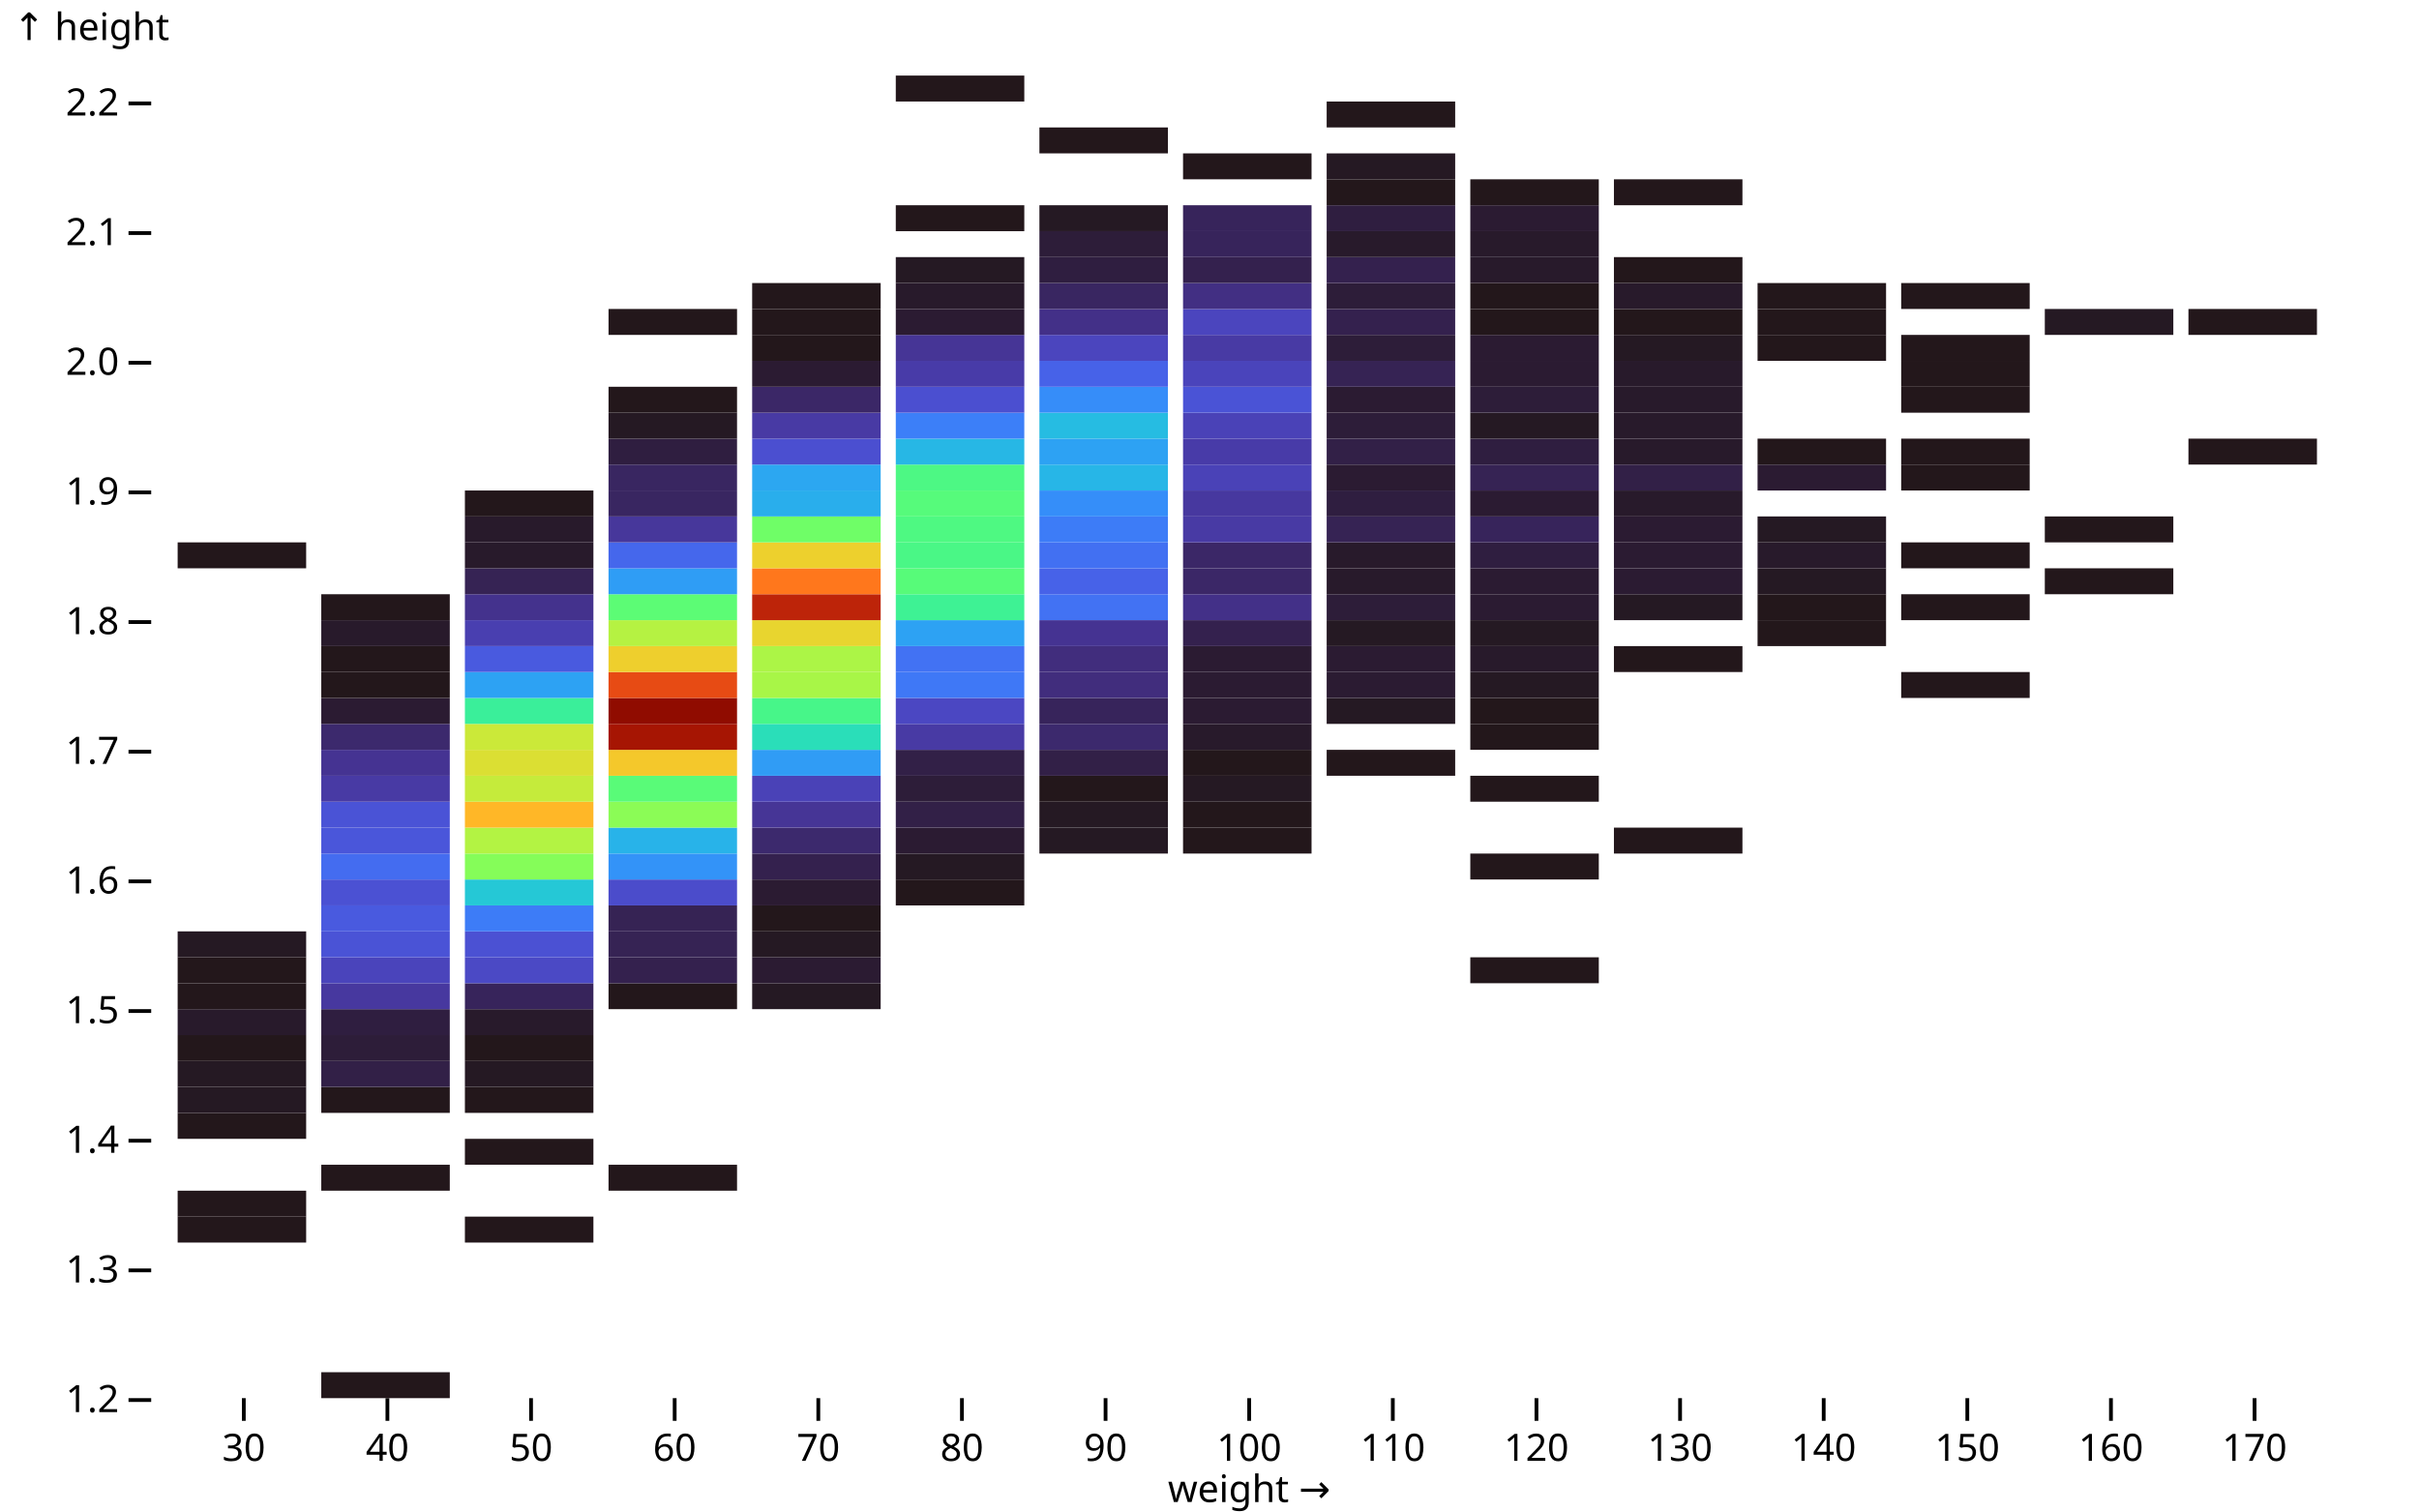
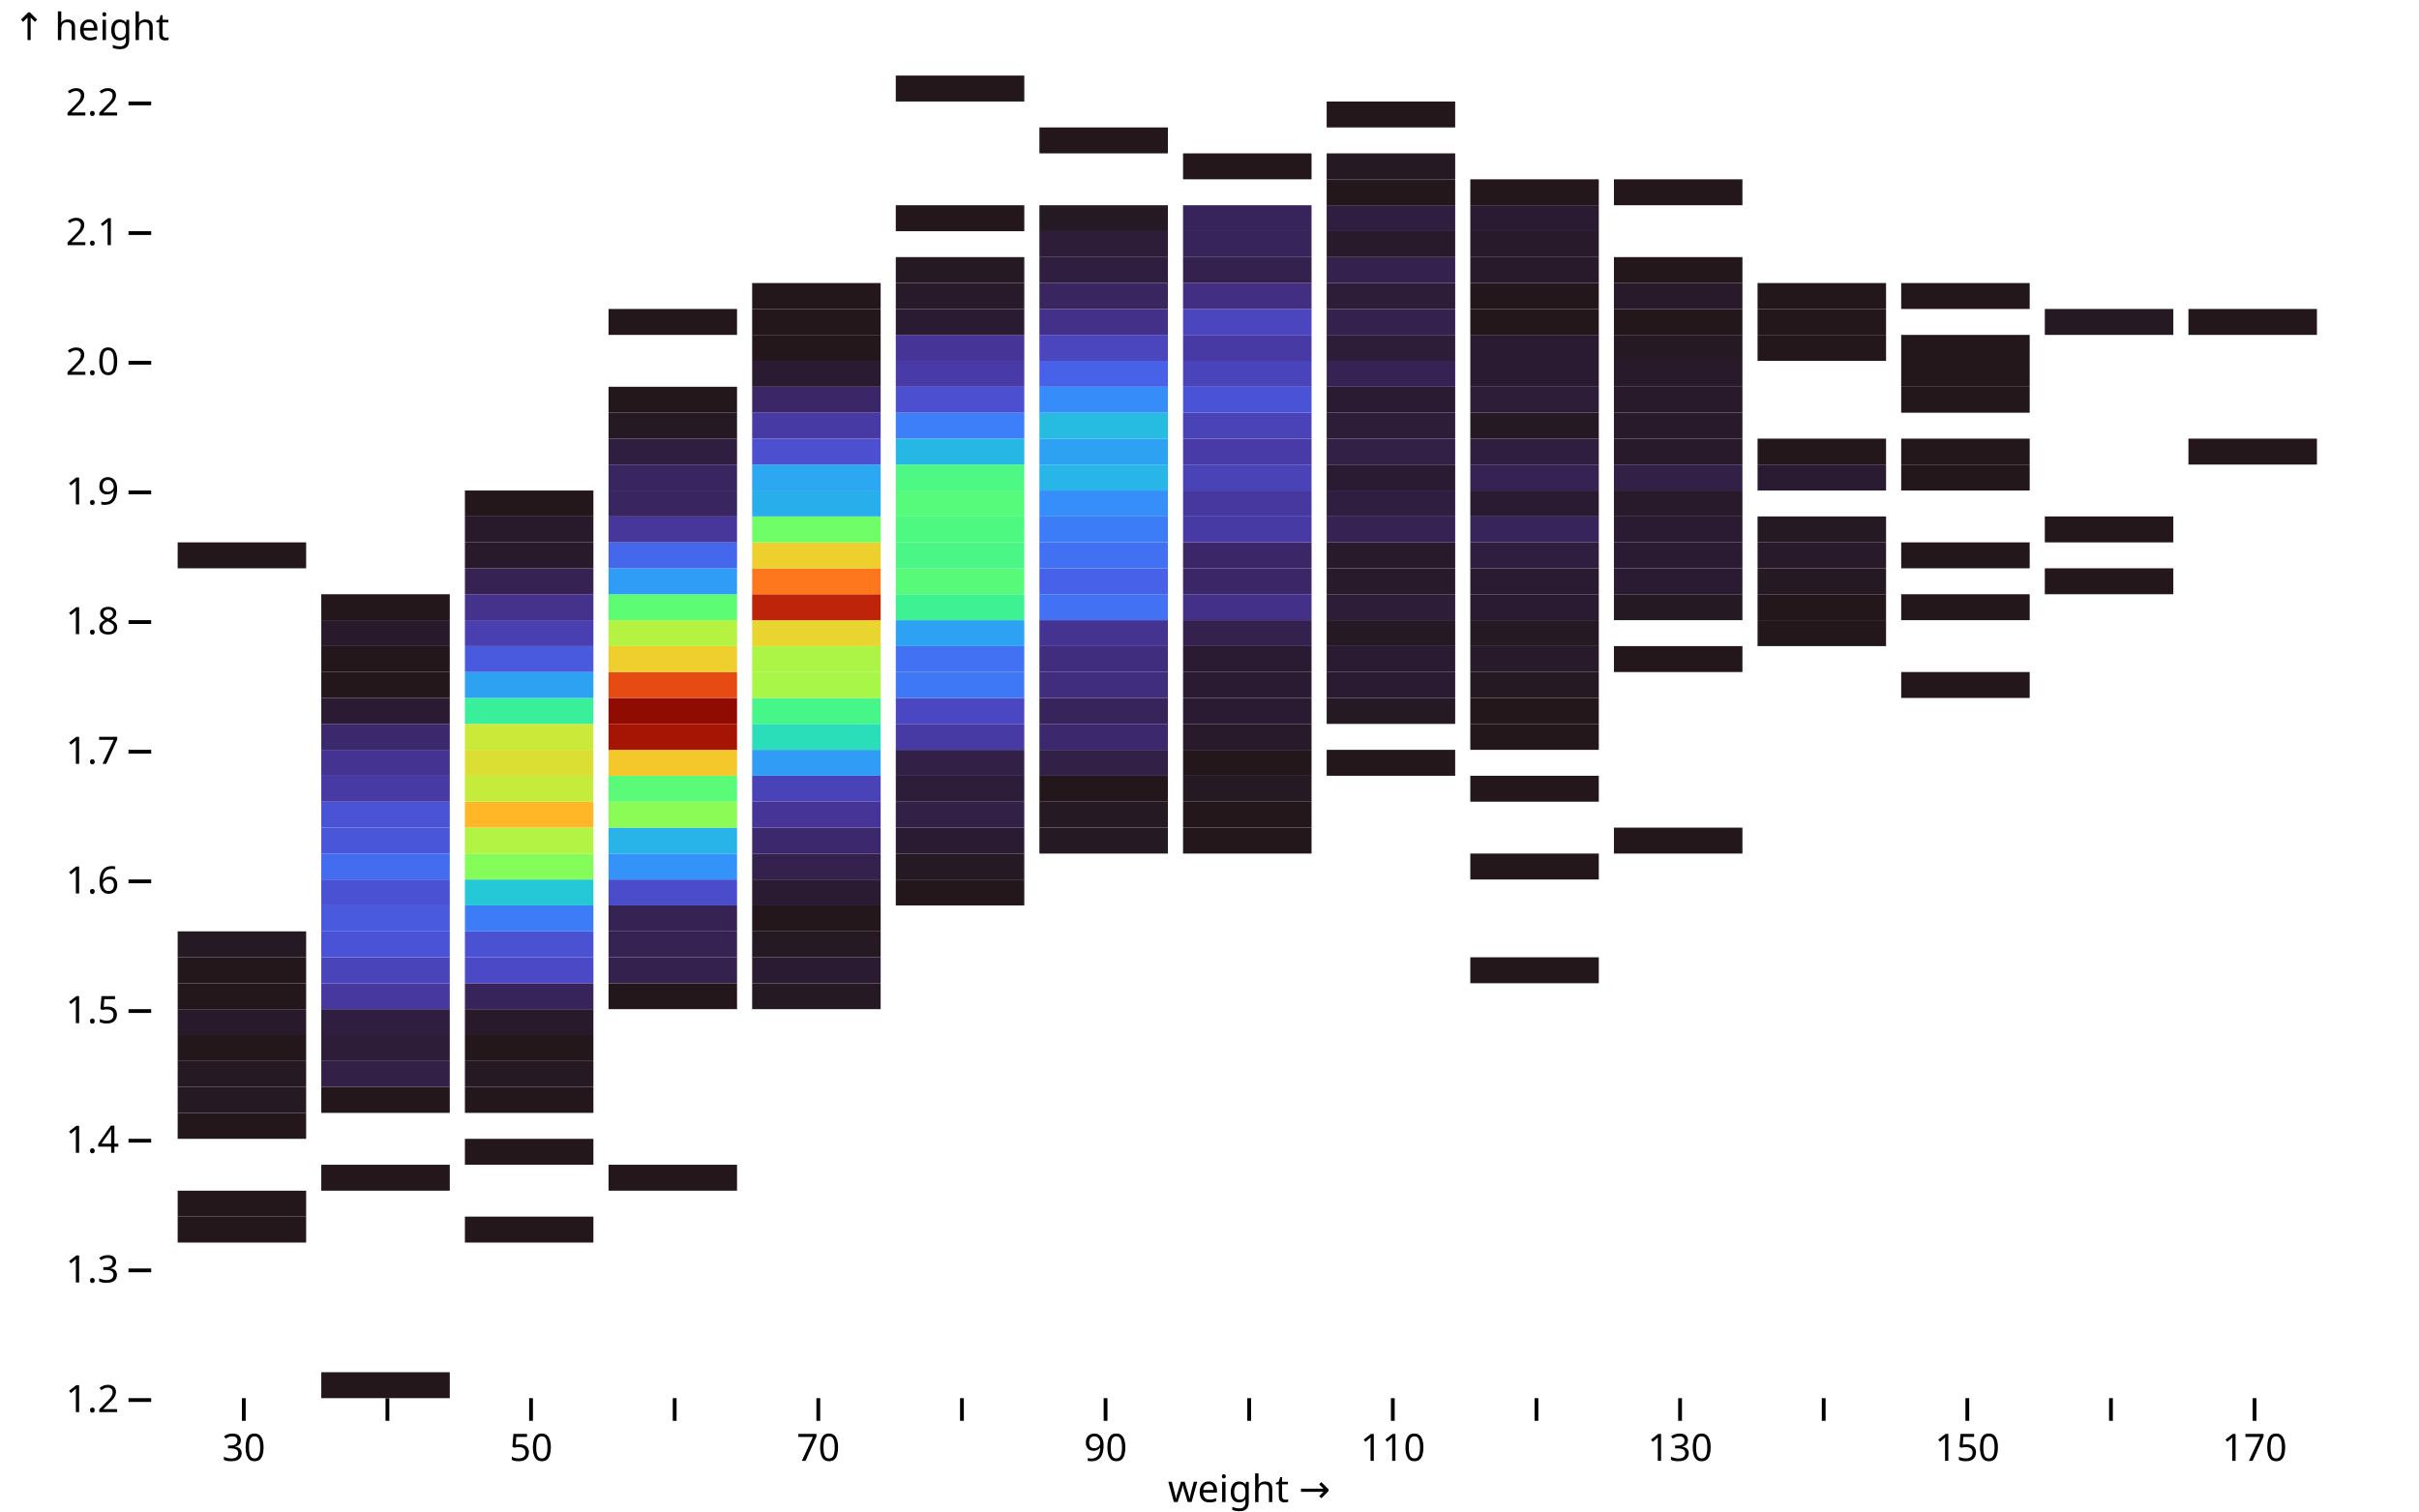
<svg xmlns="http://www.w3.org/2000/svg" class="plot" fill="currentColor" font-family="system-ui, sans-serif" font-size="10" text-anchor="middle" width="640" height="400" viewBox="0 0 640 400">
  <style>
    .plot {
      display: block;
      background: white;
      height: auto;
      height: intrinsic;
      max-width: 100%;
    }

    .plot text,
    .plot tspan {
      white-space: pre;
    }
  </style>
  <g aria-label="y-axis tick" fill="none" stroke="currentColor" transform="translate(0,0.5)">
    <path transform="translate(40,370)" d="M0,0L-6,0" />
    <path transform="translate(40,335.6863)" d="M0,0L-6,0" />
    <path transform="translate(40,301.3725)" d="M0,0L-6,0" />
    <path transform="translate(40,267.0588)" d="M0,0L-6,0" />
    <path transform="translate(40,232.7451)" d="M0,0L-6,0" />
    <path transform="translate(40,198.4314)" d="M0,0L-6,0" />
    <path transform="translate(40,164.1176)" d="M0,0L-6,0" />
    <path transform="translate(40,129.8039)" d="M0,0L-6,0" />
    <path transform="translate(40,95.4902)" d="M0,0L-6,0" />
    <path transform="translate(40,61.17647)" d="M0,0L-6,0" />
    <path transform="translate(40,26.86275)" d="M0,0L-6,0" />
  </g>
  <g aria-label="y-axis tick label" text-anchor="end" font-variant="tabular-nums" transform="translate(-8.5,0.5)">
    <text y="0.32em" transform="translate(40,370)">1.2</text>
    <text y="0.32em" transform="translate(40,335.6863)">1.3</text>
    <text y="0.32em" transform="translate(40,301.3725)">1.4</text>
    <text y="0.32em" transform="translate(40,267.0588)">1.5</text>
    <text y="0.32em" transform="translate(40,232.7451)">1.6</text>
    <text y="0.32em" transform="translate(40,198.4314)">1.7</text>
    <text y="0.32em" transform="translate(40,164.1176)">1.8</text>
    <text y="0.32em" transform="translate(40,129.8039)">1.9</text>
    <text y="0.32em" transform="translate(40,95.4902)">2.0</text>
    <text y="0.32em" transform="translate(40,61.17647)">2.1</text>
    <text y="0.32em" transform="translate(40,26.86275)">2.2</text>
  </g>
  <g aria-label="y-axis label" text-anchor="start" transform="translate(-36.5,-16.5)">
    <text y="0.71em" transform="translate(40,20)">↑ height</text>
  </g>
  <g aria-label="x-axis tick" fill="none" stroke="currentColor" transform="translate(17.5,0)">
    <path transform="translate(47,370)" d="M0,0L0,6" />
    <path transform="translate(85,370)" d="M0,0L0,6" />
    <path transform="translate(123,370)" d="M0,0L0,6" />
    <path transform="translate(161,370)" d="M0,0L0,6" />
    <path transform="translate(199,370)" d="M0,0L0,6" />
    <path transform="translate(237,370)" d="M0,0L0,6" />
    <path transform="translate(275,370)" d="M0,0L0,6" />
    <path transform="translate(313,370)" d="M0,0L0,6" />
    <path transform="translate(351,370)" d="M0,0L0,6" />
    <path transform="translate(389,370)" d="M0,0L0,6" />
    <path transform="translate(427,370)" d="M0,0L0,6" />
    <path transform="translate(465,370)" d="M0,0L0,6" />
    <path transform="translate(503,370)" d="M0,0L0,6" />
    <path transform="translate(541,370)" d="M0,0L0,6" />
    <path transform="translate(579,370)" d="M0,0L0,6" />
  </g>
  <g aria-label="x-axis tick label" font-variant="tabular-nums" transform="translate(17.5,9.5)">
    <text y="0.71em" transform="translate(47,370)">30</text>
-     <text y="0.71em" transform="translate(85,370)">40</text>
    <text y="0.71em" transform="translate(123,370)">50</text>
-     <text y="0.71em" transform="translate(161,370)">60</text>
    <text y="0.71em" transform="translate(199,370)">70</text>
-     <text y="0.71em" transform="translate(237,370)">80</text>
    <text y="0.71em" transform="translate(275,370)">90</text>
-     <text y="0.71em" transform="translate(313,370)">100</text>
    <text y="0.71em" transform="translate(351,370)">110</text>
-     <text y="0.71em" transform="translate(389,370)">120</text>
    <text y="0.71em" transform="translate(427,370)">130</text>
-     <text y="0.71em" transform="translate(465,370)">140</text>
    <text y="0.71em" transform="translate(503,370)">150</text>
-     <text y="0.71em" transform="translate(541,370)">160</text>
    <text y="0.71em" transform="translate(579,370)">170</text>
  </g>
  <g aria-label="x-axis label" transform="translate(0.5,27.5)">
    <text transform="translate(330,370)">weight →</text>
  </g>
  <g aria-label="bar">
    <rect x="47" width="34" y="321.961" height="6.863" fill="rgb(35, 23, 27)" />
    <rect x="47" width="34" y="315.098" height="6.863" fill="rgb(35, 23, 27)" />
    <rect x="47" width="34" y="294.51" height="6.863" fill="rgb(35, 23, 27)" />
    <rect x="47" width="34" y="287.647" height="6.863" fill="rgb(37, 25, 35)" />
    <rect x="47" width="34" y="280.784" height="6.863" fill="rgb(37, 25, 35)" />
    <rect x="47" width="34" y="273.922" height="6.863" fill="rgb(35, 23, 27)" />
    <rect x="47" width="34" y="267.059" height="6.863" fill="rgb(40, 26, 43)" />
    <rect x="47" width="34" y="260.196" height="6.863" fill="rgb(35, 23, 27)" />
    <rect x="47" width="34" y="253.333" height="6.863" fill="rgb(35, 23, 27)" />
    <rect x="47" width="34" y="246.471" height="6.863" fill="rgb(37, 25, 35)" />
    <rect x="47" width="34" y="143.529" height="6.863" fill="rgb(35, 23, 27)" />
    <rect x="85" width="34" y="363.137" height="6.863" fill="rgb(35, 23, 27)" />
    <rect x="85" width="34" y="308.235" height="6.863" fill="rgb(35, 23, 27)" />
    <rect x="85" width="34" y="287.647" height="6.863" fill="rgb(35, 23, 27)" />
    <rect x="85" width="34" y="280.784" height="6.863" fill="rgb(50, 32, 71)" />
    <rect x="85" width="34" y="273.922" height="6.863" fill="rgb(45, 29, 57)" />
    <rect x="85" width="34" y="267.059" height="6.863" fill="rgb(47, 30, 64)" />
    <rect x="85" width="34" y="260.196" height="6.863" fill="rgb(71, 56, 159)" />
    <rect x="85" width="34" y="253.333" height="6.863" fill="rgb(74, 68, 187)" />
    <rect x="85" width="34" y="246.471" height="6.863" fill="rgb(74, 83, 214)" />
    <rect x="85" width="34" y="239.608" height="6.863" fill="rgb(73, 90, 223)" />
    <rect x="85" width="34" y="232.745" height="6.863" fill="rgb(75, 81, 211)" />
    <rect x="85" width="34" y="225.882" height="6.863" fill="rgb(68, 108, 240)" />
    <rect x="85" width="34" y="219.02" height="6.863" fill="rgb(74, 86, 218)" />
    <rect x="85" width="34" y="212.157" height="6.863" fill="rgb(74, 83, 214)" />
    <rect x="85" width="34" y="205.294" height="6.863" fill="rgb(72, 58, 164)" />
    <rect x="85" width="34" y="198.431" height="6.863" fill="rgb(69, 51, 146)" />
    <rect x="85" width="34" y="191.569" height="6.863" fill="rgb(60, 41, 109)" />
    <rect x="85" width="34" y="184.706" height="6.863" fill="rgb(43, 27, 50)" />
    <rect x="85" width="34" y="177.843" height="6.863" fill="rgb(35, 23, 27)" />
    <rect x="85" width="34" y="170.98" height="6.863" fill="rgb(35, 23, 27)" />
    <rect x="85" width="34" y="164.118" height="6.863" fill="rgb(40, 26, 43)" />
    <rect x="85" width="34" y="157.255" height="6.863" fill="rgb(35, 23, 27)" />
    <rect x="123" width="34" y="321.961" height="6.863" fill="rgb(35, 23, 27)" />
    <rect x="123" width="34" y="301.373" height="6.863" fill="rgb(35, 23, 27)" />
    <rect x="123" width="34" y="287.647" height="6.863" fill="rgb(35, 23, 27)" />
    <rect x="123" width="34" y="280.784" height="6.863" fill="rgb(37, 25, 35)" />
    <rect x="123" width="34" y="273.922" height="6.863" fill="rgb(35, 23, 27)" />
    <rect x="123" width="34" y="267.059" height="6.863" fill="rgb(40, 26, 43)" />
    <rect x="123" width="34" y="260.196" height="6.863" fill="rgb(55, 36, 91)" />
    <rect x="123" width="34" y="253.333" height="6.863" fill="rgb(75, 73, 197)" />
    <rect x="123" width="34" y="246.471" height="6.863" fill="rgb(75, 81, 211)" />
    <rect x="123" width="34" y="239.608" height="6.863" fill="rgb(61, 124, 247)" />
    <rect x="123" width="34" y="232.745" height="6.863" fill="rgb(37, 200, 214)" />
    <rect x="123" width="34" y="225.882" height="6.863" fill="rgb(133, 253, 89)" />
    <rect x="123" width="34" y="219.02" height="6.863" fill="rgb(179, 243, 67)" />
    <rect x="123" width="34" y="212.157" height="6.863" fill="rgb(255, 183, 39)" />
    <rect x="123" width="34" y="205.294" height="6.863" fill="rgb(197, 235, 59)" />
    <rect x="123" width="34" y="198.431" height="6.863" fill="rgb(219, 223, 51)" />
    <rect x="123" width="34" y="191.569" height="6.863" fill="rgb(203, 233, 57)" />
    <rect x="123" width="34" y="184.706" height="6.863" fill="rgb(58, 239, 154)" />
    <rect x="123" width="34" y="177.843" height="6.863" fill="rgb(45, 162, 243)" />
    <rect x="123" width="34" y="170.98" height="6.863" fill="rgb(73, 90, 223)" />
    <rect x="123" width="34" y="164.118" height="6.863" fill="rgb(73, 63, 176)" />
    <rect x="123" width="34" y="157.255" height="6.863" fill="rgb(68, 50, 141)" />
    <rect x="123" width="34" y="150.392" height="6.863" fill="rgb(54, 35, 84)" />
    <rect x="123" width="34" y="143.529" height="6.863" fill="rgb(40, 26, 43)" />
    <rect x="123" width="34" y="136.667" height="6.863" fill="rgb(40, 26, 43)" />
    <rect x="123" width="34" y="129.804" height="6.863" fill="rgb(35, 23, 27)" />
    <rect x="161" width="34" y="308.235" height="6.863" fill="rgb(35, 23, 27)" />
    <rect x="161" width="34" y="260.196" height="6.863" fill="rgb(35, 23, 27)" />
    <rect x="161" width="34" y="253.333" height="6.863" fill="rgb(52, 33, 78)" />
    <rect x="161" width="34" y="246.471" height="6.863" fill="rgb(54, 35, 84)" />
    <rect x="161" width="34" y="239.608" height="6.863" fill="rgb(54, 35, 84)" />
    <rect x="161" width="34" y="232.745" height="6.863" fill="rgb(75, 76, 203)" />
    <rect x="161" width="34" y="225.882" height="6.863" fill="rgb(51, 147, 248)" />
    <rect x="161" width="34" y="219.02" height="6.863" fill="rgb(40, 179, 233)" />
    <rect x="161" width="34" y="212.157" height="6.863" fill="rgb(139, 252, 86)" />
    <rect x="161" width="34" y="205.294" height="6.863" fill="rgb(89, 251, 120)" />
    <rect x="161" width="34" y="198.431" height="6.863" fill="rgb(244, 200, 43)" />
    <rect x="161" width="34" y="191.569" height="6.863" fill="rgb(166, 21, 3)" />
    <rect x="161" width="34" y="184.706" height="6.863" fill="rgb(144, 12, 0)" />
    <rect x="161" width="34" y="177.843" height="6.863" fill="rgb(231, 75, 20)" />
    <rect x="161" width="34" y="170.98" height="6.863" fill="rgb(238, 207, 45)" />
    <rect x="161" width="34" y="164.118" height="6.863" fill="rgb(181, 242, 66)" />
    <rect x="161" width="34" y="157.255" height="6.863" fill="rgb(92, 252, 117)" />
    <rect x="161" width="34" y="150.392" height="6.863" fill="rgb(47, 157, 245)" />
    <rect x="161" width="34" y="143.529" height="6.863" fill="rgb(69, 103, 236)" />
    <rect x="161" width="34" y="136.667" height="6.863" fill="rgb(71, 55, 155)" />
    <rect x="161" width="34" y="129.804" height="6.863" fill="rgb(57, 38, 97)" />
    <rect x="161" width="34" y="122.941" height="6.863" fill="rgb(57, 38, 97)" />
    <rect x="161" width="34" y="116.078" height="6.863" fill="rgb(47, 30, 64)" />
    <rect x="161" width="34" y="109.216" height="6.863" fill="rgb(37, 25, 35)" />
    <rect x="161" width="34" y="102.353" height="6.863" fill="rgb(35, 23, 27)" />
    <rect x="161" width="34" y="81.765" height="6.863" fill="rgb(35, 23, 27)" />
    <rect x="199" width="34" y="260.196" height="6.863" fill="rgb(37, 25, 35)" />
    <rect x="199" width="34" y="253.333" height="6.863" fill="rgb(43, 27, 50)" />
    <rect x="199" width="34" y="246.471" height="6.863" fill="rgb(37, 25, 35)" />
    <rect x="199" width="34" y="239.608" height="6.863" fill="rgb(35, 23, 27)" />
    <rect x="199" width="34" y="232.745" height="6.863" fill="rgb(43, 27, 50)" />
    <rect x="199" width="34" y="225.882" height="6.863" fill="rgb(52, 33, 78)" />
    <rect x="199" width="34" y="219.02" height="6.863" fill="rgb(60, 41, 109)" />
    <rect x="199" width="34" y="212.157" height="6.863" fill="rgb(70, 53, 150)" />
    <rect x="199" width="34" y="205.294" height="6.863" fill="rgb(74, 66, 183)" />
    <rect x="199" width="34" y="198.431" height="6.863" fill="rgb(48, 156, 245)" />
    <rect x="199" width="34" y="191.569" height="6.863" fill="rgb(42, 222, 185)" />
    <rect x="199" width="34" y="184.706" height="6.863" fill="rgb(71, 246, 137)" />
    <rect x="199" width="34" y="177.843" height="6.863" fill="rgb(168, 246, 71)" />
    <rect x="199" width="34" y="170.98" height="6.863" fill="rgb(172, 245, 70)" />
    <rect x="199" width="34" y="164.118" height="6.863" fill="rgb(232, 213, 47)" />
    <rect x="199" width="34" y="157.255" height="6.863" fill="rgb(189, 36, 9)" />
    <rect x="199" width="34" y="150.392" height="6.863" fill="rgb(255, 119, 28)" />
    <rect x="199" width="34" y="143.529" height="6.863" fill="rgb(237, 208, 45)" />
    <rect x="199" width="34" y="136.667" height="6.863" fill="rgb(111, 254, 103)" />
    <rect x="199" width="34" y="129.804" height="6.863" fill="rgb(41, 174, 236)" />
    <rect x="199" width="34" y="122.941" height="6.863" fill="rgb(44, 167, 241)" />
    <rect x="199" width="34" y="116.078" height="6.863" fill="rgb(75, 79, 208)" />
    <rect x="199" width="34" y="109.216" height="6.863" fill="rgb(72, 58, 164)" />
    <rect x="199" width="34" y="102.353" height="6.863" fill="rgb(59, 39, 103)" />
    <rect x="199" width="34" y="95.49" height="6.863" fill="rgb(43, 27, 50)" />
    <rect x="199" width="34" y="88.627" height="6.863" fill="rgb(35, 23, 27)" />
    <rect x="199" width="34" y="81.765" height="6.863" fill="rgb(35, 23, 27)" />
    <rect x="199" width="34" y="74.902" height="6.863" fill="rgb(35, 23, 27)" />
    <rect x="237" width="34" y="232.745" height="6.863" fill="rgb(35, 23, 27)" />
    <rect x="237" width="34" y="225.882" height="6.863" fill="rgb(37, 25, 35)" />
    <rect x="237" width="34" y="219.02" height="6.863" fill="rgb(43, 27, 50)" />
    <rect x="237" width="34" y="212.157" height="6.863" fill="rgb(50, 32, 71)" />
    <rect x="237" width="34" y="205.294" height="6.863" fill="rgb(45, 29, 57)" />
    <rect x="237" width="34" y="198.431" height="6.863" fill="rgb(50, 32, 71)" />
    <rect x="237" width="34" y="191.569" height="6.863" fill="rgb(72, 58, 164)" />
    <rect x="237" width="34" y="184.706" height="6.863" fill="rgb(75, 71, 194)" />
    <rect x="237" width="34" y="177.843" height="6.863" fill="rgb(63, 120, 246)" />
    <rect x="237" width="34" y="170.98" height="6.863" fill="rgb(66, 114, 243)" />
    <rect x="237" width="34" y="164.118" height="6.863" fill="rgb(45, 162, 243)" />
    <rect x="237" width="34" y="157.255" height="6.863" fill="rgb(62, 242, 148)" />
    <rect x="237" width="34" y="150.392" height="6.863" fill="rgb(87, 251, 121)" />
    <rect x="237" width="34" y="143.529" height="6.863" fill="rgb(74, 247, 134)" />
    <rect x="237" width="34" y="136.667" height="6.863" fill="rgb(78, 249, 130)" />
    <rect x="237" width="34" y="129.804" height="6.863" fill="rgb(86, 251, 123)" />
    <rect x="237" width="34" y="122.941" height="6.863" fill="rgb(77, 248, 132)" />
    <rect x="237" width="34" y="116.078" height="6.863" fill="rgb(39, 183, 229)" />
    <rect x="237" width="34" y="109.216" height="6.863" fill="rgb(60, 127, 248)" />
    <rect x="237" width="34" y="102.353" height="6.863" fill="rgb(75, 79, 208)" />
    <rect x="237" width="34" y="95.49" height="6.863" fill="rgb(72, 59, 168)" />
    <rect x="237" width="34" y="88.627" height="6.863" fill="rgb(70, 53, 150)" />
    <rect x="237" width="34" y="81.765" height="6.863" fill="rgb(43, 27, 50)" />
    <rect x="237" width="34" y="74.902" height="6.863" fill="rgb(40, 26, 43)" />
    <rect x="237" width="34" y="68.039" height="6.863" fill="rgb(37, 25, 35)" />
    <rect x="237" width="34" y="54.314" height="6.863" fill="rgb(35, 23, 27)" />
    <rect x="237" width="34" y="20" height="6.863" fill="rgb(35, 23, 27)" />
    <rect x="275" width="34" y="219.02" height="6.863" fill="rgb(37, 25, 35)" />
    <rect x="275" width="34" y="212.157" height="6.863" fill="rgb(37, 25, 35)" />
    <rect x="275" width="34" y="205.294" height="6.863" fill="rgb(35, 23, 27)" />
    <rect x="275" width="34" y="198.431" height="6.863" fill="rgb(50, 32, 71)" />
    <rect x="275" width="34" y="191.569" height="6.863" fill="rgb(60, 41, 109)" />
    <rect x="275" width="34" y="184.706" height="6.863" fill="rgb(55, 36, 91)" />
    <rect x="275" width="34" y="177.843" height="6.863" fill="rgb(65, 45, 125)" />
    <rect x="275" width="34" y="170.98" height="6.863" fill="rgb(65, 45, 125)" />
    <rect x="275" width="34" y="164.118" height="6.863" fill="rgb(69, 51, 146)" />
    <rect x="275" width="34" y="157.255" height="6.863" fill="rgb(66, 114, 243)" />
    <rect x="275" width="34" y="150.392" height="6.863" fill="rgb(71, 98, 232)" />
    <rect x="275" width="34" y="143.529" height="6.863" fill="rgb(66, 112, 242)" />
    <rect x="275" width="34" y="136.667" height="6.863" fill="rgb(61, 124, 247)" />
    <rect x="275" width="34" y="129.804" height="6.863" fill="rgb(53, 142, 249)" />
    <rect x="275" width="34" y="122.941" height="6.863" fill="rgb(39, 182, 231)" />
    <rect x="275" width="34" y="116.078" height="6.863" fill="rgb(45, 162, 243)" />
    <rect x="275" width="34" y="109.216" height="6.863" fill="rgb(38, 188, 226)" />
    <rect x="275" width="34" y="102.353" height="6.863" fill="rgb(54, 141, 249)" />
    <rect x="275" width="34" y="95.49" height="6.863" fill="rgb(71, 98, 232)" />
    <rect x="275" width="34" y="88.627" height="6.863" fill="rgb(75, 69, 190)" />
    <rect x="275" width="34" y="81.765" height="6.863" fill="rgb(67, 48, 136)" />
    <rect x="275" width="34" y="74.902" height="6.863" fill="rgb(57, 38, 97)" />
    <rect x="275" width="34" y="68.039" height="6.863" fill="rgb(47, 30, 64)" />
    <rect x="275" width="34" y="61.176" height="6.863" fill="rgb(45, 29, 57)" />
    <rect x="275" width="34" y="54.314" height="6.863" fill="rgb(37, 25, 35)" />
    <rect x="275" width="34" y="33.725" height="6.863" fill="rgb(35, 23, 27)" />
    <rect x="313" width="34" y="219.02" height="6.863" fill="rgb(35, 23, 27)" />
    <rect x="313" width="34" y="212.157" height="6.863" fill="rgb(35, 23, 27)" />
    <rect x="313" width="34" y="205.294" height="6.863" fill="rgb(37, 25, 35)" />
    <rect x="313" width="34" y="198.431" height="6.863" fill="rgb(35, 23, 27)" />
    <rect x="313" width="34" y="191.569" height="6.863" fill="rgb(40, 26, 43)" />
    <rect x="313" width="34" y="184.706" height="6.863" fill="rgb(43, 27, 50)" />
    <rect x="313" width="34" y="177.843" height="6.863" fill="rgb(43, 27, 50)" />
    <rect x="313" width="34" y="170.98" height="6.863" fill="rgb(43, 27, 50)" />
    <rect x="313" width="34" y="164.118" height="6.863" fill="rgb(52, 33, 78)" />
    <rect x="313" width="34" y="157.255" height="6.863" fill="rgb(67, 48, 136)" />
    <rect x="313" width="34" y="150.392" height="6.863" fill="rgb(59, 39, 103)" />
    <rect x="313" width="34" y="143.529" height="6.863" fill="rgb(59, 39, 103)" />
    <rect x="313" width="34" y="136.667" height="6.863" fill="rgb(72, 58, 164)" />
    <rect x="313" width="34" y="129.804" height="6.863" fill="rgb(71, 56, 159)" />
    <rect x="313" width="34" y="122.941" height="6.863" fill="rgb(74, 66, 183)" />
    <rect x="313" width="34" y="116.078" height="6.863" fill="rgb(72, 59, 168)" />
    <rect x="313" width="34" y="109.216" height="6.863" fill="rgb(74, 66, 183)" />
    <rect x="313" width="34" y="102.353" height="6.863" fill="rgb(74, 83, 214)" />
    <rect x="313" width="34" y="95.49" height="6.863" fill="rgb(74, 68, 187)" />
    <rect x="313" width="34" y="88.627" height="6.863" fill="rgb(72, 58, 164)" />
    <rect x="313" width="34" y="81.765" height="6.863" fill="rgb(75, 69, 190)" />
    <rect x="313" width="34" y="74.902" height="6.863" fill="rgb(66, 47, 131)" />
    <rect x="313" width="34" y="68.039" height="6.863" fill="rgb(52, 33, 78)" />
    <rect x="313" width="34" y="61.176" height="6.863" fill="rgb(55, 36, 91)" />
    <rect x="313" width="34" y="54.314" height="6.863" fill="rgb(55, 36, 91)" />
    <rect x="313" width="34" y="40.588" height="6.863" fill="rgb(35, 23, 27)" />
    <rect x="351" width="34" y="198.431" height="6.863" fill="rgb(35, 23, 27)" />
    <rect x="351" width="34" y="184.706" height="6.863" fill="rgb(37, 25, 35)" />
    <rect x="351" width="34" y="177.843" height="6.863" fill="rgb(43, 27, 50)" />
    <rect x="351" width="34" y="170.98" height="6.863" fill="rgb(43, 27, 50)" />
    <rect x="351" width="34" y="164.118" height="6.863" fill="rgb(37, 25, 35)" />
    <rect x="351" width="34" y="157.255" height="6.863" fill="rgb(45, 29, 57)" />
    <rect x="351" width="34" y="150.392" height="6.863" fill="rgb(40, 26, 43)" />
    <rect x="351" width="34" y="143.529" height="6.863" fill="rgb(40, 26, 43)" />
    <rect x="351" width="34" y="136.667" height="6.863" fill="rgb(54, 35, 84)" />
    <rect x="351" width="34" y="129.804" height="6.863" fill="rgb(47, 30, 64)" />
    <rect x="351" width="34" y="122.941" height="6.863" fill="rgb(43, 27, 50)" />
    <rect x="351" width="34" y="116.078" height="6.863" fill="rgb(50, 32, 71)" />
    <rect x="351" width="34" y="109.216" height="6.863" fill="rgb(45, 29, 57)" />
    <rect x="351" width="34" y="102.353" height="6.863" fill="rgb(43, 27, 50)" />
    <rect x="351" width="34" y="95.49" height="6.863" fill="rgb(54, 35, 84)" />
    <rect x="351" width="34" y="88.627" height="6.863" fill="rgb(45, 29, 57)" />
    <rect x="351" width="34" y="81.765" height="6.863" fill="rgb(52, 33, 78)" />
    <rect x="351" width="34" y="74.902" height="6.863" fill="rgb(45, 29, 57)" />
    <rect x="351" width="34" y="68.039" height="6.863" fill="rgb(52, 33, 78)" />
    <rect x="351" width="34" y="61.176" height="6.863" fill="rgb(40, 26, 43)" />
    <rect x="351" width="34" y="54.314" height="6.863" fill="rgb(47, 30, 64)" />
    <rect x="351" width="34" y="47.451" height="6.863" fill="rgb(35, 23, 27)" />
    <rect x="351" width="34" y="40.588" height="6.863" fill="rgb(37, 25, 35)" />
    <rect x="351" width="34" y="26.863" height="6.863" fill="rgb(35, 23, 27)" />
    <rect x="389" width="34" y="253.333" height="6.863" fill="rgb(35, 23, 27)" />
    <rect x="389" width="34" y="225.882" height="6.863" fill="rgb(35, 23, 27)" />
    <rect x="389" width="34" y="205.294" height="6.863" fill="rgb(35, 23, 27)" />
    <rect x="389" width="34" y="191.569" height="6.863" fill="rgb(35, 23, 27)" />
    <rect x="389" width="34" y="184.706" height="6.863" fill="rgb(35, 23, 27)" />
    <rect x="389" width="34" y="177.843" height="6.863" fill="rgb(37, 25, 35)" />
    <rect x="389" width="34" y="170.98" height="6.863" fill="rgb(40, 26, 43)" />
    <rect x="389" width="34" y="164.118" height="6.863" fill="rgb(37, 25, 35)" />
    <rect x="389" width="34" y="157.255" height="6.863" fill="rgb(43, 27, 50)" />
    <rect x="389" width="34" y="150.392" height="6.863" fill="rgb(43, 27, 50)" />
    <rect x="389" width="34" y="143.529" height="6.863" fill="rgb(47, 30, 64)" />
    <rect x="389" width="34" y="136.667" height="6.863" fill="rgb(55, 36, 91)" />
    <rect x="389" width="34" y="129.804" height="6.863" fill="rgb(43, 27, 50)" />
    <rect x="389" width="34" y="122.941" height="6.863" fill="rgb(54, 35, 84)" />
    <rect x="389" width="34" y="116.078" height="6.863" fill="rgb(47, 30, 64)" />
    <rect x="389" width="34" y="109.216" height="6.863" fill="rgb(37, 25, 35)" />
    <rect x="389" width="34" y="102.353" height="6.863" fill="rgb(45, 29, 57)" />
    <rect x="389" width="34" y="95.49" height="6.863" fill="rgb(43, 27, 50)" />
    <rect x="389" width="34" y="88.627" height="6.863" fill="rgb(43, 27, 50)" />
    <rect x="389" width="34" y="81.765" height="6.863" fill="rgb(35, 23, 27)" />
    <rect x="389" width="34" y="74.902" height="6.863" fill="rgb(35, 23, 27)" />
    <rect x="389" width="34" y="68.039" height="6.863" fill="rgb(40, 26, 43)" />
    <rect x="389" width="34" y="61.176" height="6.863" fill="rgb(40, 26, 43)" />
    <rect x="389" width="34" y="54.314" height="6.863" fill="rgb(43, 27, 50)" />
    <rect x="389" width="34" y="47.451" height="6.863" fill="rgb(35, 23, 27)" />
    <rect x="427" width="34" y="219.02" height="6.863" fill="rgb(35, 23, 27)" />
    <rect x="427" width="34" y="170.98" height="6.863" fill="rgb(35, 23, 27)" />
    <rect x="427" width="34" y="157.255" height="6.863" fill="rgb(37, 25, 35)" />
    <rect x="427" width="34" y="150.392" height="6.863" fill="rgb(43, 27, 50)" />
    <rect x="427" width="34" y="143.529" height="6.863" fill="rgb(43, 27, 50)" />
    <rect x="427" width="34" y="136.667" height="6.863" fill="rgb(43, 27, 50)" />
    <rect x="427" width="34" y="129.804" height="6.863" fill="rgb(40, 26, 43)" />
    <rect x="427" width="34" y="122.941" height="6.863" fill="rgb(50, 32, 71)" />
    <rect x="427" width="34" y="116.078" height="6.863" fill="rgb(40, 26, 43)" />
    <rect x="427" width="34" y="109.216" height="6.863" fill="rgb(40, 26, 43)" />
    <rect x="427" width="34" y="102.353" height="6.863" fill="rgb(40, 26, 43)" />
    <rect x="427" width="34" y="95.49" height="6.863" fill="rgb(40, 26, 43)" />
    <rect x="427" width="34" y="88.627" height="6.863" fill="rgb(37, 25, 35)" />
    <rect x="427" width="34" y="81.765" height="6.863" fill="rgb(35, 23, 27)" />
    <rect x="427" width="34" y="74.902" height="6.863" fill="rgb(40, 26, 43)" />
    <rect x="427" width="34" y="68.039" height="6.863" fill="rgb(35, 23, 27)" />
    <rect x="427" width="34" y="47.451" height="6.863" fill="rgb(35, 23, 27)" />
    <rect x="465" width="34" y="164.118" height="6.863" fill="rgb(35, 23, 27)" />
    <rect x="465" width="34" y="157.255" height="6.863" fill="rgb(35, 23, 27)" />
    <rect x="465" width="34" y="150.392" height="6.863" fill="rgb(37, 25, 35)" />
    <rect x="465" width="34" y="143.529" height="6.863" fill="rgb(40, 26, 43)" />
    <rect x="465" width="34" y="136.667" height="6.863" fill="rgb(37, 25, 35)" />
    <rect x="465" width="34" y="122.941" height="6.863" fill="rgb(43, 27, 50)" />
    <rect x="465" width="34" y="116.078" height="6.863" fill="rgb(35, 23, 27)" />
    <rect x="465" width="34" y="88.627" height="6.863" fill="rgb(35, 23, 27)" />
    <rect x="465" width="34" y="81.765" height="6.863" fill="rgb(35, 23, 27)" />
    <rect x="465" width="34" y="74.902" height="6.863" fill="rgb(35, 23, 27)" />
    <rect x="503" width="34" y="177.843" height="6.863" fill="rgb(35, 23, 27)" />
    <rect x="503" width="34" y="157.255" height="6.863" fill="rgb(35, 23, 27)" />
    <rect x="503" width="34" y="143.529" height="6.863" fill="rgb(35, 23, 27)" />
    <rect x="503" width="34" y="122.941" height="6.863" fill="rgb(35, 23, 27)" />
    <rect x="503" width="34" y="116.078" height="6.863" fill="rgb(35, 23, 27)" />
    <rect x="503" width="34" y="102.353" height="6.863" fill="rgb(35, 23, 27)" />
    <rect x="503" width="34" y="95.49" height="6.863" fill="rgb(35, 23, 27)" />
    <rect x="503" width="34" y="88.627" height="6.863" fill="rgb(35, 23, 27)" />
    <rect x="503" width="34" y="74.902" height="6.863" fill="rgb(35, 23, 27)" />
    <rect x="541" width="34" y="150.392" height="6.863" fill="rgb(35, 23, 27)" />
    <rect x="541" width="34" y="136.667" height="6.863" fill="rgb(35, 23, 27)" />
    <rect x="541" width="34" y="81.765" height="6.863" fill="rgb(37, 25, 35)" />
    <rect x="579" width="34" y="116.078" height="6.863" fill="rgb(35, 23, 27)" />
    <rect x="579" width="34" y="81.765" height="6.863" fill="rgb(35, 23, 27)" />
  </g>
</svg>
